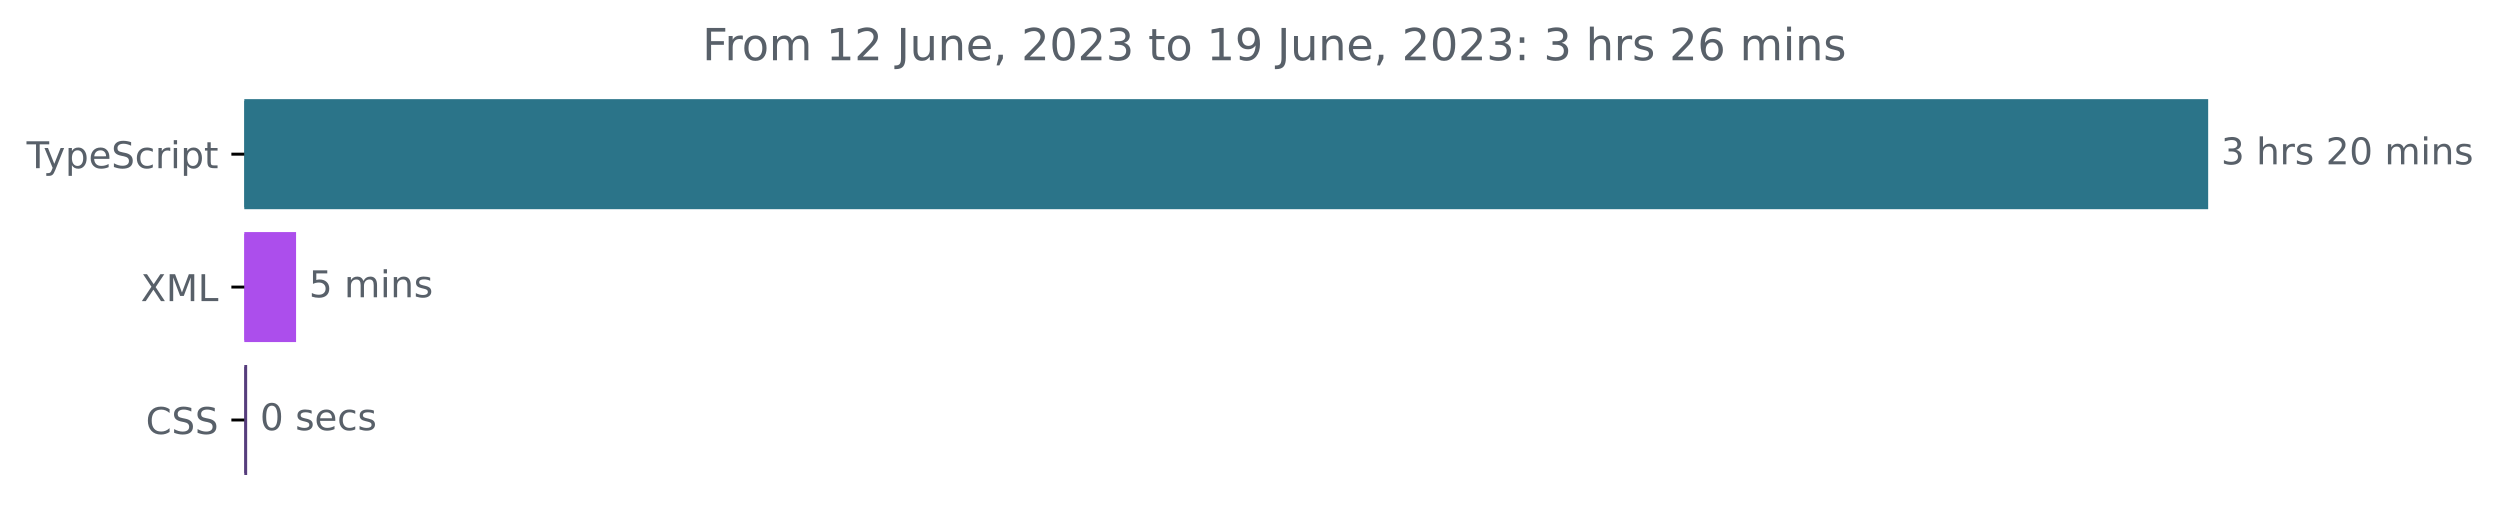
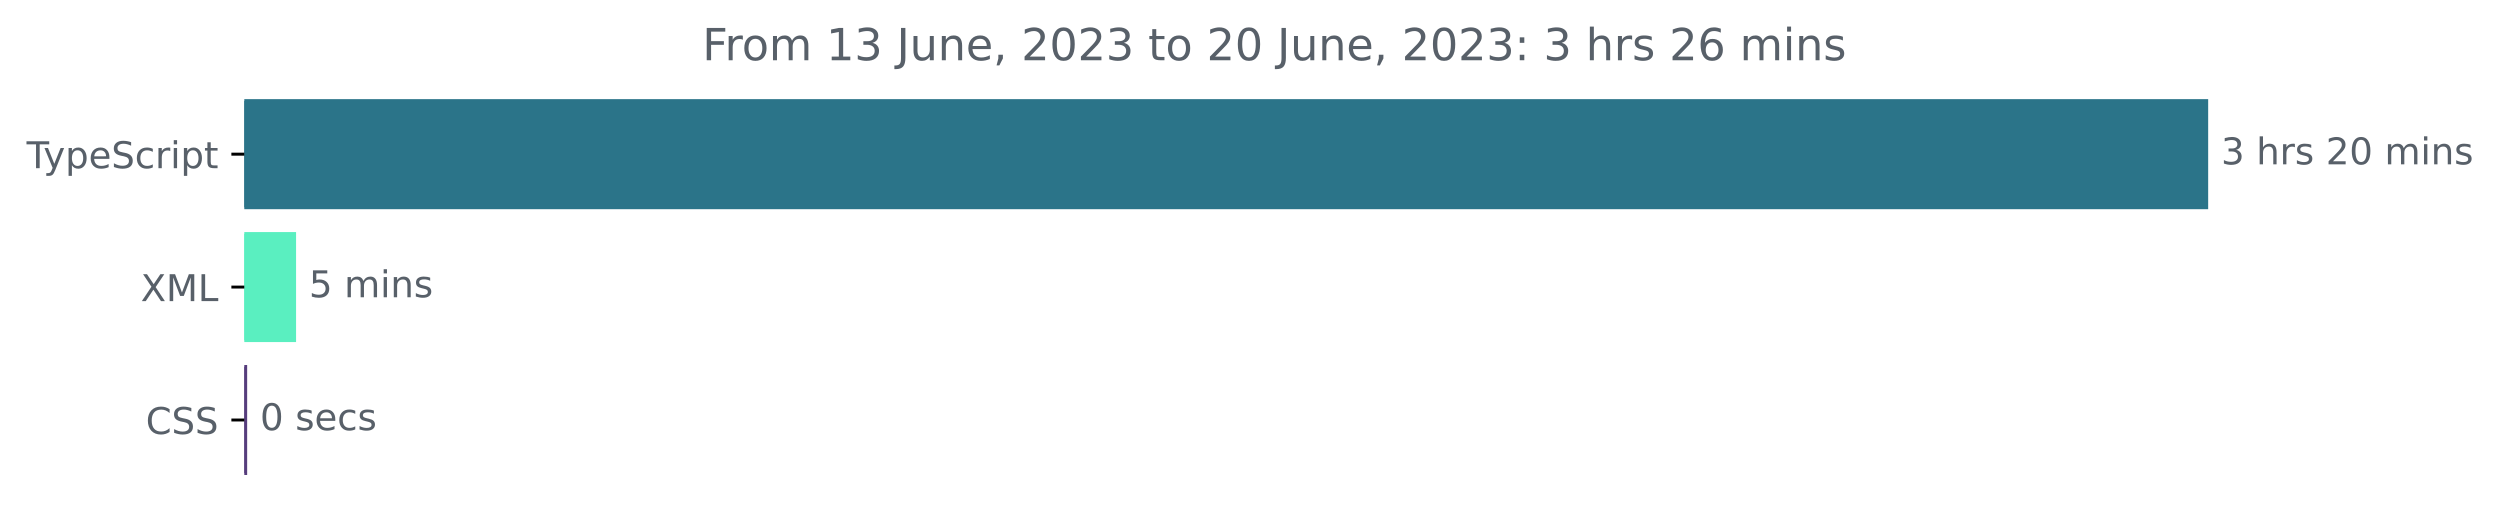
<svg xmlns="http://www.w3.org/2000/svg" xmlns:xlink="http://www.w3.org/1999/xlink" width="677.144pt" height="140.398pt" viewBox="0 0 677.144 140.398" version="1.1">
  <defs>
    <style type="text/css">*{stroke-linejoin: round; stroke-linecap: butt}</style>
  </defs>
  <g id="figure_1">
    <g id="patch_1">
      <path d="M -0 140.398  L 677.144 140.398  L 677.144 0  L -0 0  L -0 140.398  z " style="fill: none" />
    </g>
    <g id="axes_1">
      <g id="patch_2">
-         <path d="M 66.17 27.358  L 597.599 27.358  L 597.599 56.158  L 66.17 56.158  z " clip-path="url(#p2360f75006)" style="fill: #2b7489; stroke: #2b7489; stroke-linejoin: miter" />
+         <path d="M 66.17 27.358  L 597.599 27.358  L 597.599 56.158  L 66.17 56.158  z " clip-path="url(#p7f487acc7f)" style="fill: #2b7489; stroke: #2b7489; stroke-linejoin: miter" />
      </g>
      <g id="patch_3">
-         <path d="M 66.17 63.358  L 79.692 63.358  L 79.692 92.158  L 66.17 92.158  z " clip-path="url(#p2360f75006)" style="fill: #ac4eec; stroke: #ac4eec; stroke-linejoin: miter" />
+         <path d="M 66.17 63.358  L 79.692 63.358  L 79.692 92.158  L 66.17 92.158  z " clip-path="url(#p7f487acc7f)" style="fill: #5aefc0; stroke: #5aefc0; stroke-linejoin: miter" />
      </g>
      <g id="patch_4">
-         <path d="M 66.17 99.358  L 66.443 99.358  L 66.443 128.158  L 66.17 128.158  z " clip-path="url(#p2360f75006)" style="fill: #563d7c; stroke: #563d7c; stroke-linejoin: miter" />
+         <path d="M 66.17 99.358  L 66.443 99.358  L 66.443 128.158  L 66.17 128.158  z " clip-path="url(#p7f487acc7f)" style="fill: #563d7c; stroke: #563d7c; stroke-linejoin: miter" />
      </g>
      <g id="matplotlib.axis_1" />
      <g id="matplotlib.axis_2">
        <g id="ytick_1">
          <g id="line2d_1">
            <defs>
-               <path id="ma38f7263a9" d="M 0 0  L -3.5 0  " style="stroke: #000000; stroke-width: 0.8" />
+               <path id="m94626cdbe7" d="M 0 0  L -3.5 0  " style="stroke: #000000; stroke-width: 0.8" />
            </defs>
            <g>
-               <use xlink:href="#ma38f7263a9" x="66.17" y="41.758" style="stroke: #000000; stroke-width: 0.8" />
+               <use xlink:href="#m94626cdbe7" x="66.17" y="41.758" style="stroke: #000000; stroke-width: 0.8" />
            </g>
          </g>
          <g id="text_1">
            <g style="fill: #586069" transform="translate(7.2 45.55734)scale(0.1 -0.1)">
              <defs>
                <path id="DejaVuSans-54" d="M -19 4666  L 3928 4666  L 3928 4134  L 2272 4134  L 2272 0  L 1638 0  L 1638 4134  L -19 4134  L -19 4666  z " transform="scale(0.015625)" />
                <path id="DejaVuSans-79" d="M 2059 -325  Q 1816 -950 1584 -1140  Q 1353 -1331 966 -1331  L 506 -1331  L 506 -850  L 844 -850  Q 1081 -850 1212 -737  Q 1344 -625 1503 -206  L 1606 56  L 191 3500  L 800 3500  L 1894 763  L 2988 3500  L 3597 3500  L 2059 -325  z " transform="scale(0.015625)" />
                <path id="DejaVuSans-70" d="M 1159 525  L 1159 -1331  L 581 -1331  L 581 3500  L 1159 3500  L 1159 2969  Q 1341 3281 1617 3432  Q 1894 3584 2278 3584  Q 2916 3584 3314 3078  Q 3713 2572 3713 1747  Q 3713 922 3314 415  Q 2916 -91 2278 -91  Q 1894 -91 1617 61  Q 1341 213 1159 525  z M 3116 1747  Q 3116 2381 2855 2742  Q 2594 3103 2138 3103  Q 1681 3103 1420 2742  Q 1159 2381 1159 1747  Q 1159 1113 1420 752  Q 1681 391 2138 391  Q 2594 391 2855 752  Q 3116 1113 3116 1747  z " transform="scale(0.015625)" />
                <path id="DejaVuSans-65" d="M 3597 1894  L 3597 1613  L 953 1613  Q 991 1019 1311 708  Q 1631 397 2203 397  Q 2534 397 2845 478  Q 3156 559 3463 722  L 3463 178  Q 3153 47 2828 -22  Q 2503 -91 2169 -91  Q 1331 -91 842 396  Q 353 884 353 1716  Q 353 2575 817 3079  Q 1281 3584 2069 3584  Q 2775 3584 3186 3129  Q 3597 2675 3597 1894  z M 3022 2063  Q 3016 2534 2758 2815  Q 2500 3097 2075 3097  Q 1594 3097 1305 2825  Q 1016 2553 972 2059  L 3022 2063  z " transform="scale(0.015625)" />
                <path id="DejaVuSans-53" d="M 3425 4513  L 3425 3897  Q 3066 4069 2747 4153  Q 2428 4238 2131 4238  Q 1616 4238 1336 4038  Q 1056 3838 1056 3469  Q 1056 3159 1242 3001  Q 1428 2844 1947 2747  L 2328 2669  Q 3034 2534 3370 2195  Q 3706 1856 3706 1288  Q 3706 609 3251 259  Q 2797 -91 1919 -91  Q 1588 -91 1214 -16  Q 841 59 441 206  L 441 856  Q 825 641 1194 531  Q 1563 422 1919 422  Q 2459 422 2753 634  Q 3047 847 3047 1241  Q 3047 1584 2836 1778  Q 2625 1972 2144 2069  L 1759 2144  Q 1053 2284 737 2584  Q 422 2884 422 3419  Q 422 4038 858 4394  Q 1294 4750 2059 4750  Q 2388 4750 2728 4690  Q 3069 4631 3425 4513  z " transform="scale(0.015625)" />
                <path id="DejaVuSans-63" d="M 3122 3366  L 3122 2828  Q 2878 2963 2633 3030  Q 2388 3097 2138 3097  Q 1578 3097 1268 2742  Q 959 2388 959 1747  Q 959 1106 1268 751  Q 1578 397 2138 397  Q 2388 397 2633 464  Q 2878 531 3122 666  L 3122 134  Q 2881 22 2623 -34  Q 2366 -91 2075 -91  Q 1284 -91 818 406  Q 353 903 353 1747  Q 353 2603 823 3093  Q 1294 3584 2113 3584  Q 2378 3584 2631 3529  Q 2884 3475 3122 3366  z " transform="scale(0.015625)" />
                <path id="DejaVuSans-72" d="M 2631 2963  Q 2534 3019 2420 3045  Q 2306 3072 2169 3072  Q 1681 3072 1420 2755  Q 1159 2438 1159 1844  L 1159 0  L 581 0  L 581 3500  L 1159 3500  L 1159 2956  Q 1341 3275 1631 3429  Q 1922 3584 2338 3584  Q 2397 3584 2469 3576  Q 2541 3569 2628 3553  L 2631 2963  z " transform="scale(0.015625)" />
                <path id="DejaVuSans-69" d="M 603 3500  L 1178 3500  L 1178 0  L 603 0  L 603 3500  z M 603 4863  L 1178 4863  L 1178 4134  L 603 4134  L 603 4863  z " transform="scale(0.015625)" />
                <path id="DejaVuSans-74" d="M 1172 4494  L 1172 3500  L 2356 3500  L 2356 3053  L 1172 3053  L 1172 1153  Q 1172 725 1289 603  Q 1406 481 1766 481  L 2356 481  L 2356 0  L 1766 0  Q 1100 0 847 248  Q 594 497 594 1153  L 594 3053  L 172 3053  L 172 3500  L 594 3500  L 594 4494  L 1172 4494  z " transform="scale(0.015625)" />
              </defs>
              <use xlink:href="#DejaVuSans-54" />
              <use xlink:href="#DejaVuSans-79" x="45.459" />
              <use xlink:href="#DejaVuSans-70" x="104.639" />
              <use xlink:href="#DejaVuSans-65" x="168.115" />
              <use xlink:href="#DejaVuSans-53" x="229.639" />
              <use xlink:href="#DejaVuSans-63" x="293.115" />
              <use xlink:href="#DejaVuSans-72" x="348.096" />
              <use xlink:href="#DejaVuSans-69" x="389.209" />
              <use xlink:href="#DejaVuSans-70" x="416.992" />
              <use xlink:href="#DejaVuSans-74" x="480.469" />
            </g>
          </g>
        </g>
        <g id="ytick_2">
          <g id="line2d_2">
            <g>
-               <use xlink:href="#ma38f7263a9" x="66.17" y="77.758" style="stroke: #000000; stroke-width: 0.8" />
+               <use xlink:href="#m94626cdbe7" x="66.17" y="77.758" style="stroke: #000000; stroke-width: 0.8" />
            </g>
          </g>
          <g id="text_2">
            <g style="fill: #586069" transform="translate(38.12031 81.55734)scale(0.1 -0.1)">
              <defs>
                <path id="DejaVuSans-58" d="M 403 4666  L 1081 4666  L 2241 2931  L 3406 4666  L 4084 4666  L 2584 2425  L 4184 0  L 3506 0  L 2194 1984  L 872 0  L 191 0  L 1856 2491  L 403 4666  z " transform="scale(0.015625)" />
                <path id="DejaVuSans-4d" d="M 628 4666  L 1569 4666  L 2759 1491  L 3956 4666  L 4897 4666  L 4897 0  L 4281 0  L 4281 4097  L 3078 897  L 2444 897  L 1241 4097  L 1241 0  L 628 0  L 628 4666  z " transform="scale(0.015625)" />
                <path id="DejaVuSans-4c" d="M 628 4666  L 1259 4666  L 1259 531  L 3531 531  L 3531 0  L 628 0  L 628 4666  z " transform="scale(0.015625)" />
              </defs>
              <use xlink:href="#DejaVuSans-58" />
              <use xlink:href="#DejaVuSans-4d" x="68.506" />
              <use xlink:href="#DejaVuSans-4c" x="154.785" />
            </g>
          </g>
        </g>
        <g id="ytick_3">
          <g id="line2d_3">
            <g>
-               <use xlink:href="#ma38f7263a9" x="66.17" y="113.758" style="stroke: #000000; stroke-width: 0.8" />
+               <use xlink:href="#m94626cdbe7" x="66.17" y="113.758" style="stroke: #000000; stroke-width: 0.8" />
            </g>
          </g>
          <g id="text_3">
            <g style="fill: #586069" transform="translate(39.49063 117.5573)scale(0.1 -0.1)">
              <defs>
                <path id="DejaVuSans-43" d="M 4122 4306  L 4122 3641  Q 3803 3938 3442 4084  Q 3081 4231 2675 4231  Q 1875 4231 1450 3742  Q 1025 3253 1025 2328  Q 1025 1406 1450 917  Q 1875 428 2675 428  Q 3081 428 3442 575  Q 3803 722 4122 1019  L 4122 359  Q 3791 134 3420 21  Q 3050 -91 2638 -91  Q 1578 -91 968 557  Q 359 1206 359 2328  Q 359 3453 968 4101  Q 1578 4750 2638 4750  Q 3056 4750 3426 4639  Q 3797 4528 4122 4306  z " transform="scale(0.015625)" />
              </defs>
              <use xlink:href="#DejaVuSans-43" />
              <use xlink:href="#DejaVuSans-53" x="69.824" />
              <use xlink:href="#DejaVuSans-53" x="133.301" />
            </g>
          </g>
        </g>
      </g>
      <g id="text_4">
        <g style="fill: #586069" transform="translate(601.5989 44.5175)scale(0.1 -0.1)">
          <defs>
            <path id="DejaVuSans-33" d="M 2597 2516  Q 3050 2419 3304 2112  Q 3559 1806 3559 1356  Q 3559 666 3084 287  Q 2609 -91 1734 -91  Q 1441 -91 1130 -33  Q 819 25 488 141  L 488 750  Q 750 597 1062 519  Q 1375 441 1716 441  Q 2309 441 2620 675  Q 2931 909 2931 1356  Q 2931 1769 2642 2001  Q 2353 2234 1838 2234  L 1294 2234  L 1294 2753  L 1863 2753  Q 2328 2753 2575 2939  Q 2822 3125 2822 3475  Q 2822 3834 2567 4026  Q 2313 4219 1838 4219  Q 1578 4219 1281 4162  Q 984 4106 628 3988  L 628 4550  Q 988 4650 1302 4700  Q 1616 4750 1894 4750  Q 2613 4750 3031 4423  Q 3450 4097 3450 3541  Q 3450 3153 3228 2886  Q 3006 2619 2597 2516  z " transform="scale(0.015625)" />
            <path id="DejaVuSans-20" transform="scale(0.015625)" />
            <path id="DejaVuSans-68" d="M 3513 2113  L 3513 0  L 2938 0  L 2938 2094  Q 2938 2591 2744 2837  Q 2550 3084 2163 3084  Q 1697 3084 1428 2787  Q 1159 2491 1159 1978  L 1159 0  L 581 0  L 581 4863  L 1159 4863  L 1159 2956  Q 1366 3272 1645 3428  Q 1925 3584 2291 3584  Q 2894 3584 3203 3211  Q 3513 2838 3513 2113  z " transform="scale(0.015625)" />
            <path id="DejaVuSans-73" d="M 2834 3397  L 2834 2853  Q 2591 2978 2328 3040  Q 2066 3103 1784 3103  Q 1356 3103 1142 2972  Q 928 2841 928 2578  Q 928 2378 1081 2264  Q 1234 2150 1697 2047  L 1894 2003  Q 2506 1872 2764 1633  Q 3022 1394 3022 966  Q 3022 478 2636 193  Q 2250 -91 1575 -91  Q 1294 -91 989 -36  Q 684 19 347 128  L 347 722  Q 666 556 975 473  Q 1284 391 1588 391  Q 1994 391 2212 530  Q 2431 669 2431 922  Q 2431 1156 2273 1281  Q 2116 1406 1581 1522  L 1381 1569  Q 847 1681 609 1914  Q 372 2147 372 2553  Q 372 3047 722 3315  Q 1072 3584 1716 3584  Q 2034 3584 2315 3537  Q 2597 3491 2834 3397  z " transform="scale(0.015625)" />
            <path id="DejaVuSans-32" d="M 1228 531  L 3431 531  L 3431 0  L 469 0  L 469 531  Q 828 903 1448 1529  Q 2069 2156 2228 2338  Q 2531 2678 2651 2914  Q 2772 3150 2772 3378  Q 2772 3750 2511 3984  Q 2250 4219 1831 4219  Q 1534 4219 1204 4116  Q 875 4013 500 3803  L 500 4441  Q 881 4594 1212 4672  Q 1544 4750 1819 4750  Q 2544 4750 2975 4387  Q 3406 4025 3406 3419  Q 3406 3131 3298 2873  Q 3191 2616 2906 2266  Q 2828 2175 2409 1742  Q 1991 1309 1228 531  z " transform="scale(0.015625)" />
            <path id="DejaVuSans-30" d="M 2034 4250  Q 1547 4250 1301 3770  Q 1056 3291 1056 2328  Q 1056 1369 1301 889  Q 1547 409 2034 409  Q 2525 409 2770 889  Q 3016 1369 3016 2328  Q 3016 3291 2770 3770  Q 2525 4250 2034 4250  z M 2034 4750  Q 2819 4750 3233 4129  Q 3647 3509 3647 2328  Q 3647 1150 3233 529  Q 2819 -91 2034 -91  Q 1250 -91 836 529  Q 422 1150 422 2328  Q 422 3509 836 4129  Q 1250 4750 2034 4750  z " transform="scale(0.015625)" />
            <path id="DejaVuSans-6d" d="M 3328 2828  Q 3544 3216 3844 3400  Q 4144 3584 4550 3584  Q 5097 3584 5394 3201  Q 5691 2819 5691 2113  L 5691 0  L 5113 0  L 5113 2094  Q 5113 2597 4934 2840  Q 4756 3084 4391 3084  Q 3944 3084 3684 2787  Q 3425 2491 3425 1978  L 3425 0  L 2847 0  L 2847 2094  Q 2847 2600 2669 2842  Q 2491 3084 2119 3084  Q 1678 3084 1418 2786  Q 1159 2488 1159 1978  L 1159 0  L 581 0  L 581 3500  L 1159 3500  L 1159 2956  Q 1356 3278 1631 3431  Q 1906 3584 2284 3584  Q 2666 3584 2933 3390  Q 3200 3197 3328 2828  z " transform="scale(0.015625)" />
            <path id="DejaVuSans-6e" d="M 3513 2113  L 3513 0  L 2938 0  L 2938 2094  Q 2938 2591 2744 2837  Q 2550 3084 2163 3084  Q 1697 3084 1428 2787  Q 1159 2491 1159 1978  L 1159 0  L 581 0  L 581 3500  L 1159 3500  L 1159 2956  Q 1366 3272 1645 3428  Q 1925 3584 2291 3584  Q 2894 3584 3203 3211  Q 3513 2838 3513 2113  z " transform="scale(0.015625)" />
          </defs>
          <use xlink:href="#DejaVuSans-33" />
          <use xlink:href="#DejaVuSans-20" x="63.623" />
          <use xlink:href="#DejaVuSans-68" x="95.41" />
          <use xlink:href="#DejaVuSans-72" x="158.789" />
          <use xlink:href="#DejaVuSans-73" x="199.902" />
          <use xlink:href="#DejaVuSans-20" x="252.002" />
          <use xlink:href="#DejaVuSans-32" x="283.789" />
          <use xlink:href="#DejaVuSans-30" x="347.412" />
          <use xlink:href="#DejaVuSans-20" x="411.035" />
          <use xlink:href="#DejaVuSans-6d" x="442.822" />
          <use xlink:href="#DejaVuSans-69" x="540.234" />
          <use xlink:href="#DejaVuSans-6e" x="568.018" />
          <use xlink:href="#DejaVuSans-73" x="631.396" />
        </g>
      </g>
      <g id="text_5">
        <g style="fill: #586069" transform="translate(83.69184 80.5175)scale(0.1 -0.1)">
          <defs>
            <path id="DejaVuSans-35" d="M 691 4666  L 3169 4666  L 3169 4134  L 1269 4134  L 1269 2991  Q 1406 3038 1543 3061  Q 1681 3084 1819 3084  Q 2600 3084 3056 2656  Q 3513 2228 3513 1497  Q 3513 744 3044 326  Q 2575 -91 1722 -91  Q 1428 -91 1123 -41  Q 819 9 494 109  L 494 744  Q 775 591 1075 516  Q 1375 441 1709 441  Q 2250 441 2565 725  Q 2881 1009 2881 1497  Q 2881 1984 2565 2268  Q 2250 2553 1709 2553  Q 1456 2553 1204 2497  Q 953 2441 691 2322  L 691 4666  z " transform="scale(0.015625)" />
          </defs>
          <use xlink:href="#DejaVuSans-35" />
          <use xlink:href="#DejaVuSans-20" x="63.623" />
          <use xlink:href="#DejaVuSans-6d" x="95.41" />
          <use xlink:href="#DejaVuSans-69" x="192.822" />
          <use xlink:href="#DejaVuSans-6e" x="220.605" />
          <use xlink:href="#DejaVuSans-73" x="283.984" />
        </g>
      </g>
      <g id="text_6">
        <g style="fill: #586069" transform="translate(70.44292 116.5175)scale(0.1 -0.1)">
          <use xlink:href="#DejaVuSans-30" />
          <use xlink:href="#DejaVuSans-20" x="63.623" />
          <use xlink:href="#DejaVuSans-73" x="95.41" />
          <use xlink:href="#DejaVuSans-65" x="147.51" />
          <use xlink:href="#DejaVuSans-63" x="209.033" />
          <use xlink:href="#DejaVuSans-73" x="264.014" />
        </g>
      </g>
      <g id="text_7">
        <g style="fill: #586069" transform="translate(190.2428 16.31812)scale(0.12 -0.12)">
          <defs>
            <path id="DejaVuSans-46" d="M 628 4666  L 3309 4666  L 3309 4134  L 1259 4134  L 1259 2759  L 3109 2759  L 3109 2228  L 1259 2228  L 1259 0  L 628 0  L 628 4666  z " transform="scale(0.015625)" />
            <path id="DejaVuSans-6f" d="M 1959 3097  Q 1497 3097 1228 2736  Q 959 2375 959 1747  Q 959 1119 1226 758  Q 1494 397 1959 397  Q 2419 397 2687 759  Q 2956 1122 2956 1747  Q 2956 2369 2687 2733  Q 2419 3097 1959 3097  z M 1959 3584  Q 2709 3584 3137 3096  Q 3566 2609 3566 1747  Q 3566 888 3137 398  Q 2709 -91 1959 -91  Q 1206 -91 779 398  Q 353 888 353 1747  Q 353 2609 779 3096  Q 1206 3584 1959 3584  z " transform="scale(0.015625)" />
            <path id="DejaVuSans-31" d="M 794 531  L 1825 531  L 1825 4091  L 703 3866  L 703 4441  L 1819 4666  L 2450 4666  L 2450 531  L 3481 531  L 3481 0  L 794 0  L 794 531  z " transform="scale(0.015625)" />
            <path id="DejaVuSans-4a" d="M 628 4666  L 1259 4666  L 1259 325  Q 1259 -519 939 -900  Q 619 -1281 -91 -1281  L -331 -1281  L -331 -750  L -134 -750  Q 284 -750 456 -515  Q 628 -281 628 325  L 628 4666  z " transform="scale(0.015625)" />
            <path id="DejaVuSans-75" d="M 544 1381  L 544 3500  L 1119 3500  L 1119 1403  Q 1119 906 1312 657  Q 1506 409 1894 409  Q 2359 409 2629 706  Q 2900 1003 2900 1516  L 2900 3500  L 3475 3500  L 3475 0  L 2900 0  L 2900 538  Q 2691 219 2414 64  Q 2138 -91 1772 -91  Q 1169 -91 856 284  Q 544 659 544 1381  z M 1991 3584  L 1991 3584  z " transform="scale(0.015625)" />
            <path id="DejaVuSans-2c" d="M 750 794  L 1409 794  L 1409 256  L 897 -744  L 494 -744  L 750 256  L 750 794  z " transform="scale(0.015625)" />
-             <path id="DejaVuSans-39" d="M 703 97  L 703 672  Q 941 559 1184 500  Q 1428 441 1663 441  Q 2288 441 2617 861  Q 2947 1281 2994 2138  Q 2813 1869 2534 1725  Q 2256 1581 1919 1581  Q 1219 1581 811 2004  Q 403 2428 403 3163  Q 403 3881 828 4315  Q 1253 4750 1959 4750  Q 2769 4750 3195 4129  Q 3622 3509 3622 2328  Q 3622 1225 3098 567  Q 2575 -91 1691 -91  Q 1453 -91 1209 -44  Q 966 3 703 97  z M 1959 2075  Q 2384 2075 2632 2365  Q 2881 2656 2881 3163  Q 2881 3666 2632 3958  Q 2384 4250 1959 4250  Q 1534 4250 1286 3958  Q 1038 3666 1038 3163  Q 1038 2656 1286 2365  Q 1534 2075 1959 2075  z " transform="scale(0.015625)" />
            <path id="DejaVuSans-3a" d="M 750 794  L 1409 794  L 1409 0  L 750 0  L 750 794  z M 750 3309  L 1409 3309  L 1409 2516  L 750 2516  L 750 3309  z " transform="scale(0.015625)" />
            <path id="DejaVuSans-36" d="M 2113 2584  Q 1688 2584 1439 2293  Q 1191 2003 1191 1497  Q 1191 994 1439 701  Q 1688 409 2113 409  Q 2538 409 2786 701  Q 3034 994 3034 1497  Q 3034 2003 2786 2293  Q 2538 2584 2113 2584  z M 3366 4563  L 3366 3988  Q 3128 4100 2886 4159  Q 2644 4219 2406 4219  Q 1781 4219 1451 3797  Q 1122 3375 1075 2522  Q 1259 2794 1537 2939  Q 1816 3084 2150 3084  Q 2853 3084 3261 2657  Q 3669 2231 3669 1497  Q 3669 778 3244 343  Q 2819 -91 2113 -91  Q 1303 -91 875 529  Q 447 1150 447 2328  Q 447 3434 972 4092  Q 1497 4750 2381 4750  Q 2619 4750 2861 4703  Q 3103 4656 3366 4563  z " transform="scale(0.015625)" />
          </defs>
          <use xlink:href="#DejaVuSans-46" />
          <use xlink:href="#DejaVuSans-72" x="50.27" />
          <use xlink:href="#DejaVuSans-6f" x="89.133" />
          <use xlink:href="#DejaVuSans-6d" x="150.314" />
          <use xlink:href="#DejaVuSans-20" x="247.727" />
          <use xlink:href="#DejaVuSans-31" x="279.514" />
-           <use xlink:href="#DejaVuSans-32" x="343.137" />
+           <use xlink:href="#DejaVuSans-33" x="343.137" />
          <use xlink:href="#DejaVuSans-20" x="406.76" />
          <use xlink:href="#DejaVuSans-4a" x="438.547" />
          <use xlink:href="#DejaVuSans-75" x="468.039" />
          <use xlink:href="#DejaVuSans-6e" x="531.418" />
          <use xlink:href="#DejaVuSans-65" x="594.797" />
          <use xlink:href="#DejaVuSans-2c" x="656.32" />
          <use xlink:href="#DejaVuSans-20" x="688.107" />
          <use xlink:href="#DejaVuSans-32" x="719.895" />
          <use xlink:href="#DejaVuSans-30" x="783.518" />
          <use xlink:href="#DejaVuSans-32" x="847.141" />
          <use xlink:href="#DejaVuSans-33" x="910.764" />
          <use xlink:href="#DejaVuSans-20" x="974.387" />
          <use xlink:href="#DejaVuSans-74" x="1006.174" />
          <use xlink:href="#DejaVuSans-6f" x="1045.383" />
          <use xlink:href="#DejaVuSans-20" x="1106.564" />
-           <use xlink:href="#DejaVuSans-31" x="1138.352" />
-           <use xlink:href="#DejaVuSans-39" x="1201.975" />
+           <use xlink:href="#DejaVuSans-32" x="1138.352" />
+           <use xlink:href="#DejaVuSans-30" x="1201.975" />
          <use xlink:href="#DejaVuSans-20" x="1265.598" />
          <use xlink:href="#DejaVuSans-4a" x="1297.385" />
          <use xlink:href="#DejaVuSans-75" x="1326.877" />
          <use xlink:href="#DejaVuSans-6e" x="1390.256" />
          <use xlink:href="#DejaVuSans-65" x="1453.635" />
          <use xlink:href="#DejaVuSans-2c" x="1515.158" />
          <use xlink:href="#DejaVuSans-20" x="1546.945" />
          <use xlink:href="#DejaVuSans-32" x="1578.732" />
          <use xlink:href="#DejaVuSans-30" x="1642.355" />
          <use xlink:href="#DejaVuSans-32" x="1705.979" />
          <use xlink:href="#DejaVuSans-33" x="1769.602" />
          <use xlink:href="#DejaVuSans-3a" x="1833.225" />
          <use xlink:href="#DejaVuSans-20" x="1866.916" />
          <use xlink:href="#DejaVuSans-33" x="1898.703" />
          <use xlink:href="#DejaVuSans-20" x="1962.326" />
          <use xlink:href="#DejaVuSans-68" x="1994.113" />
          <use xlink:href="#DejaVuSans-72" x="2057.492" />
          <use xlink:href="#DejaVuSans-73" x="2098.605" />
          <use xlink:href="#DejaVuSans-20" x="2150.705" />
          <use xlink:href="#DejaVuSans-32" x="2182.492" />
          <use xlink:href="#DejaVuSans-36" x="2246.115" />
          <use xlink:href="#DejaVuSans-20" x="2309.738" />
          <use xlink:href="#DejaVuSans-6d" x="2341.525" />
          <use xlink:href="#DejaVuSans-69" x="2438.938" />
          <use xlink:href="#DejaVuSans-6e" x="2466.721" />
          <use xlink:href="#DejaVuSans-73" x="2530.1" />
        </g>
      </g>
    </g>
  </g>
  <defs>
-     <clipPath id="p2360f75006">
+     <clipPath id="p7f487acc7f">
      <rect x="66.17" y="22.318" width="558" height="110.88" />
    </clipPath>
  </defs>
</svg>
